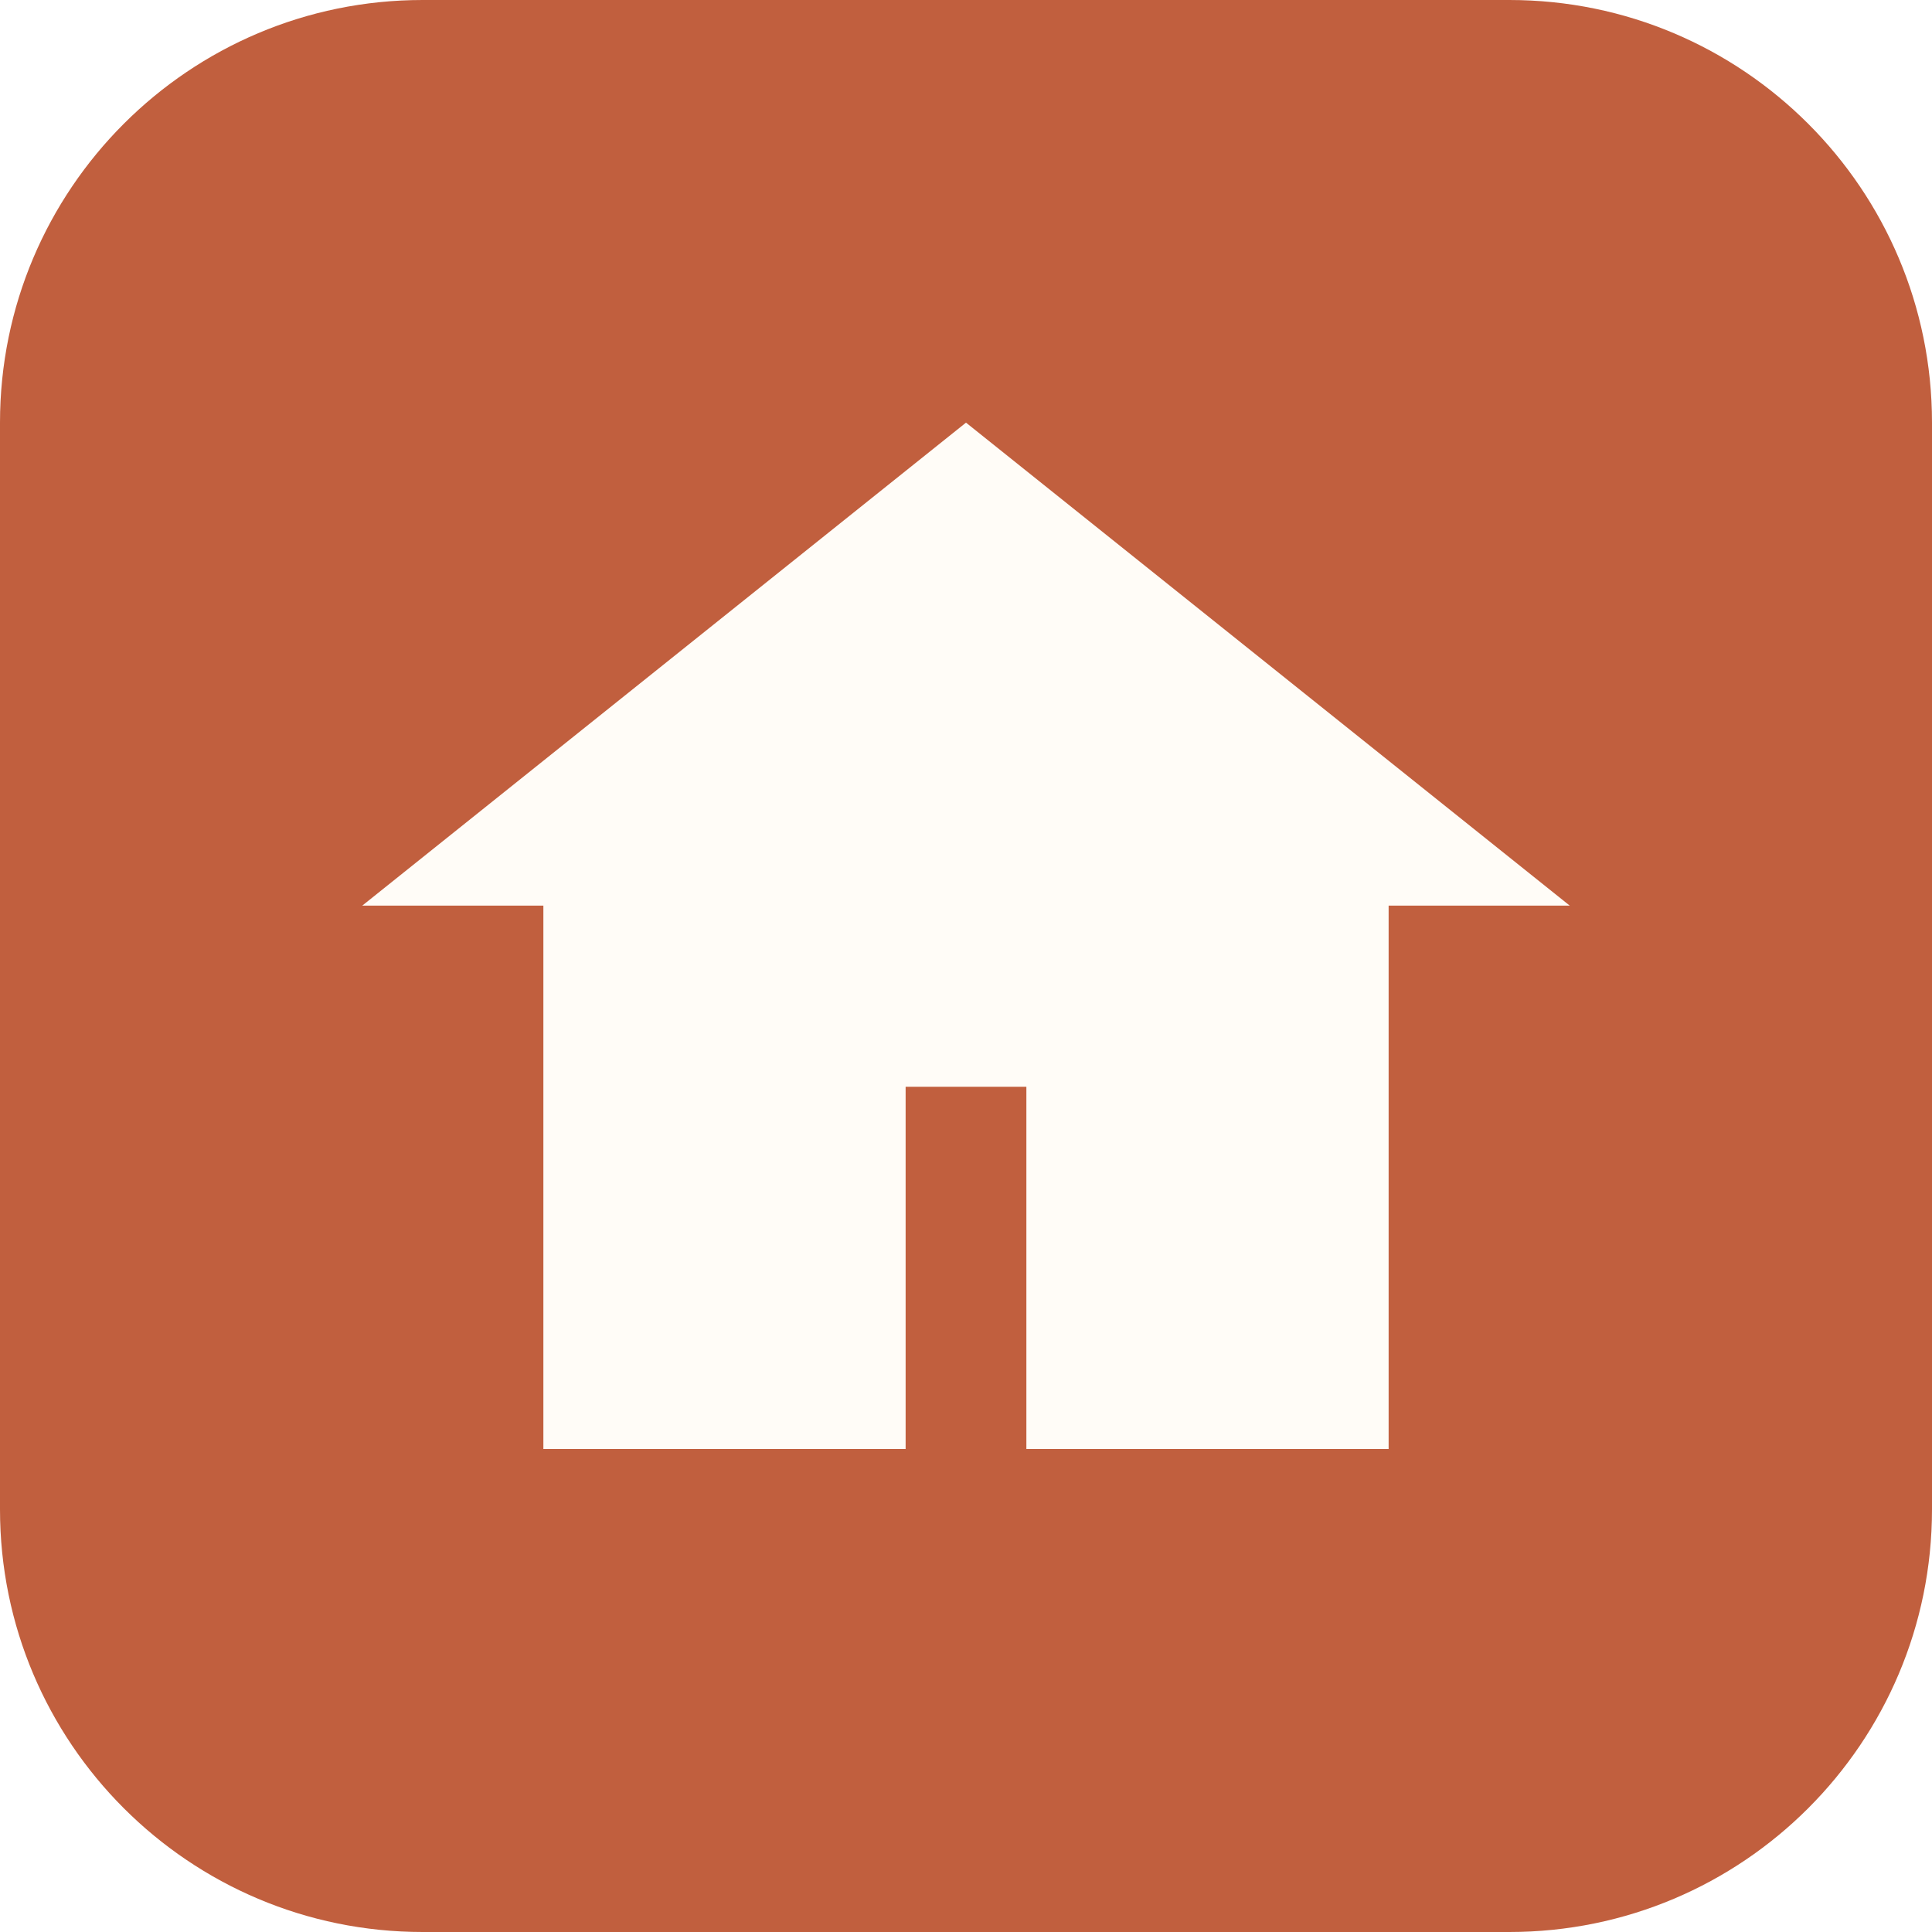
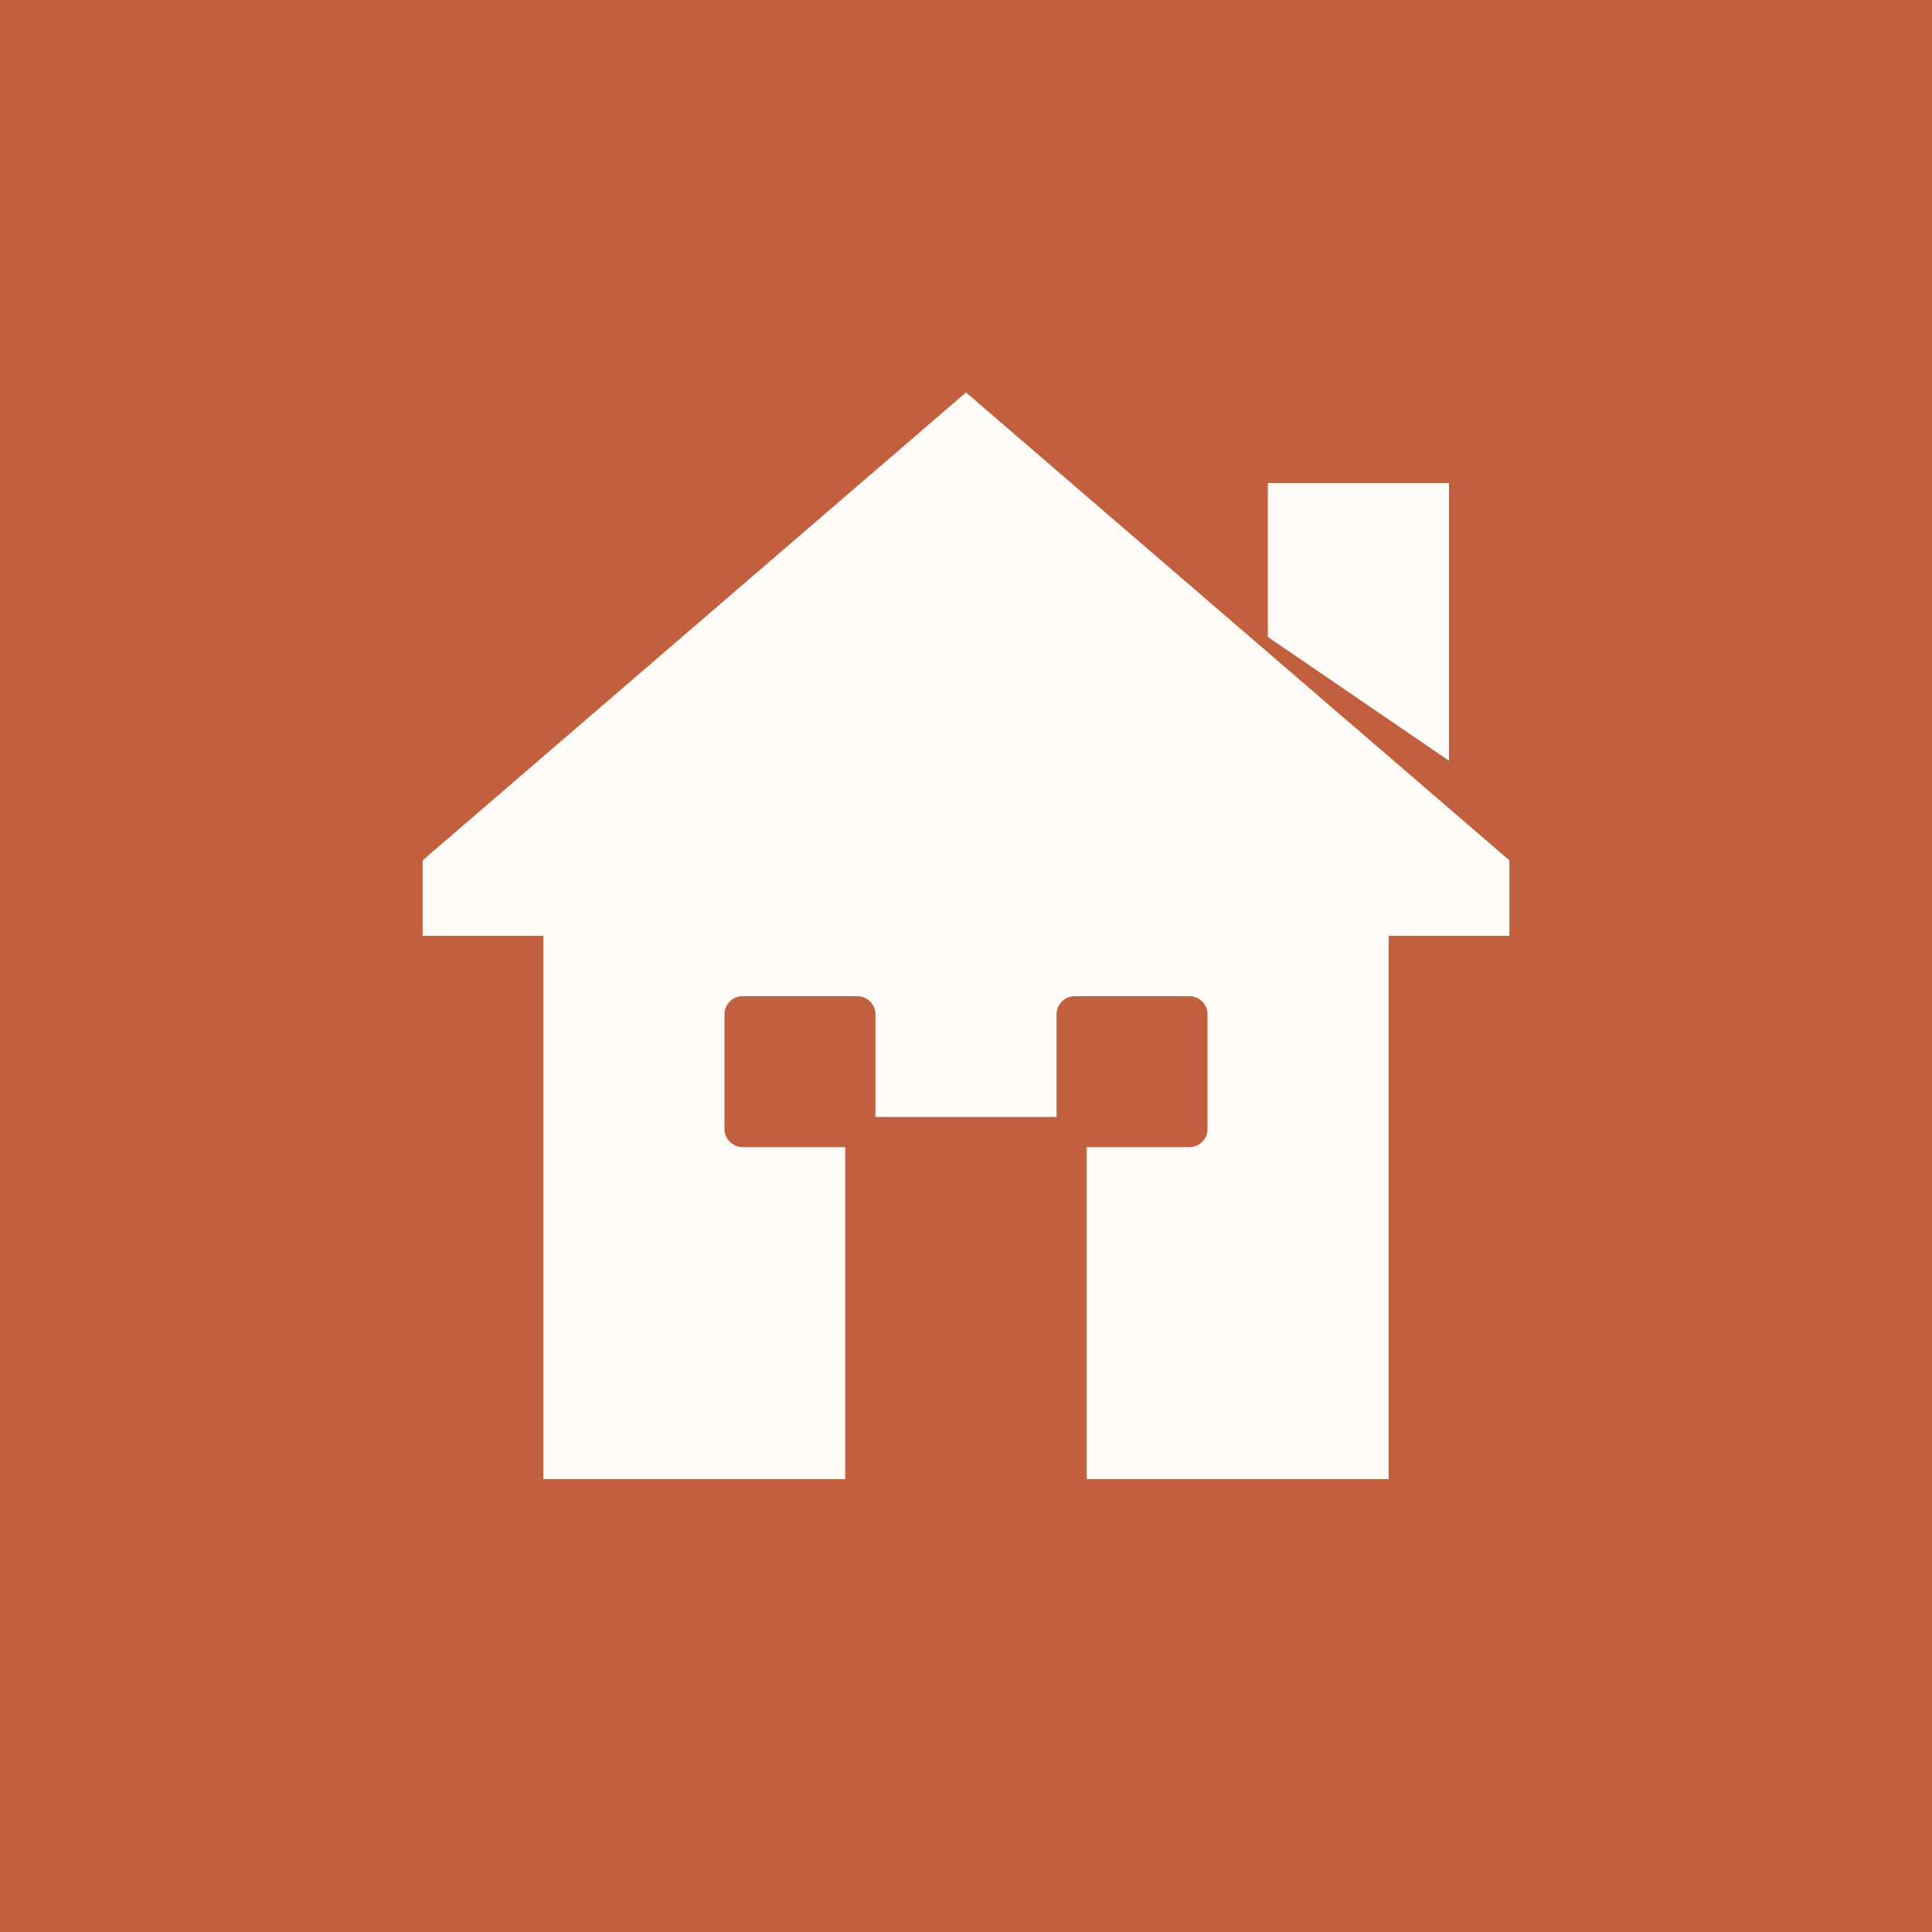
<svg xmlns="http://www.w3.org/2000/svg" viewBox="0 0 64 64">
-   <rect width="64" height="64" rx="14" fill="#c15f3e" />
-   <path fill="#fffcf7" d="M32 14 12 30h6v18h12V36h4v12h12V30h6L32 14z" />
+   <rect width="64" height="64" fill="#c15f3e" />
+   <path fill="#fffcf7" d="M32 13 14 28.5V31h4v18h10V37h8v12h10V31h4v-2.5L32 13zm16 12.2V16h-6v5.1l6 4.1z" />
+   <rect x="24" y="33" width="5" height="5" rx="0.6" fill="#c15f3e" />
+   <rect x="35" y="33" width="5" height="5" rx="0.6" fill="#c15f3e" />
+   <rect x="29.5" y="40" width="5" height="9" rx="0.6" fill="#c15f3e" />
</svg>
